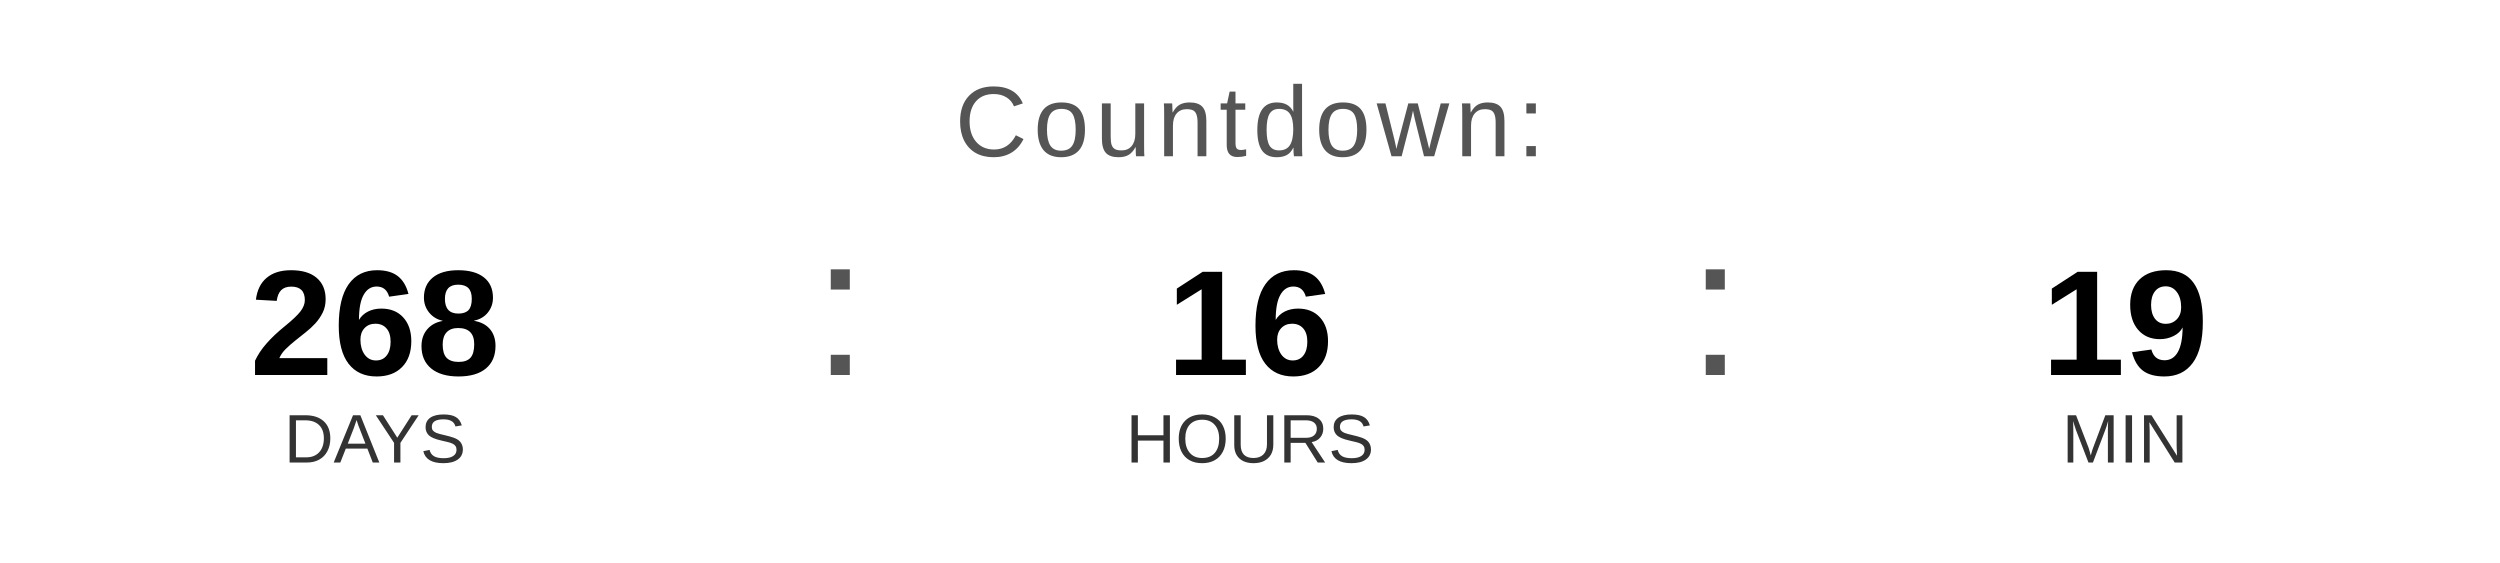
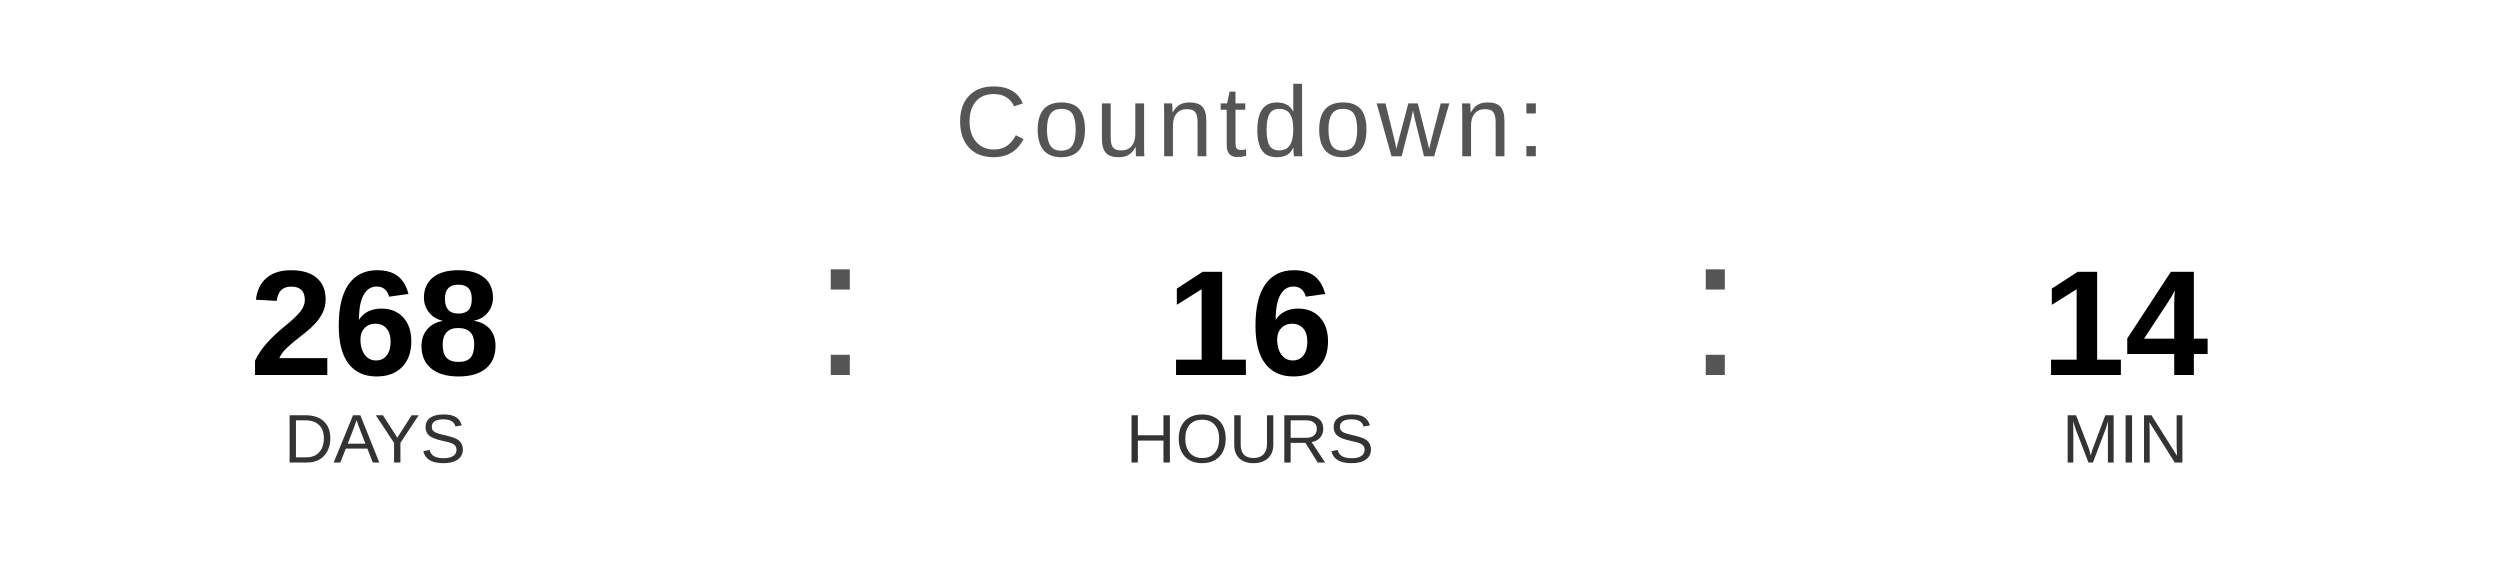
<svg xmlns="http://www.w3.org/2000/svg" width="400" height="90" viewBox="0 0 400 90">
  <text x="200" y="25" font-family="Arial, Helvetica, sans-serif" font-size="16" fill="#555555" text-anchor="middle" letter-spacing="1">
    Countdown:
  </text>
  <text x="60" y="60" font-family="Arial, Helvetica, sans-serif" font-size="24" font-weight="bold" fill="#000000" text-anchor="middle">268</text>
  <text x="60" y="74" font-family="Arial, Helvetica, sans-serif" font-size="11" fill="#333333" text-anchor="middle">DAYS</text>
  <text x="130" y="60" font-family="Arial, sans-serif" font-size="32" fill="#555555">:</text>
  <text x="200" y="60" font-family="Arial, Helvetica, sans-serif" font-size="24" font-weight="bold" fill="#000000" text-anchor="middle">16</text>
  <text x="200" y="74" font-family="Arial, Helvetica, sans-serif" font-size="11" fill="#333333" text-anchor="middle">HOURS</text>
  <text x="270" y="60" font-family="Arial, sans-serif" font-size="32" fill="#555555">:</text>
-   <text x="340" y="60" font-family="Arial, Helvetica, sans-serif" font-size="24" font-weight="bold" fill="#000000" text-anchor="middle">19</text>
+   <text x="340" y="60" font-family="Arial, Helvetica, sans-serif" font-size="24" font-weight="bold" fill="#000000" text-anchor="middle">14</text>
  <text x="340" y="74" font-family="Arial, Helvetica, sans-serif" font-size="11" fill="#333333" text-anchor="middle">MIN</text>
</svg>
